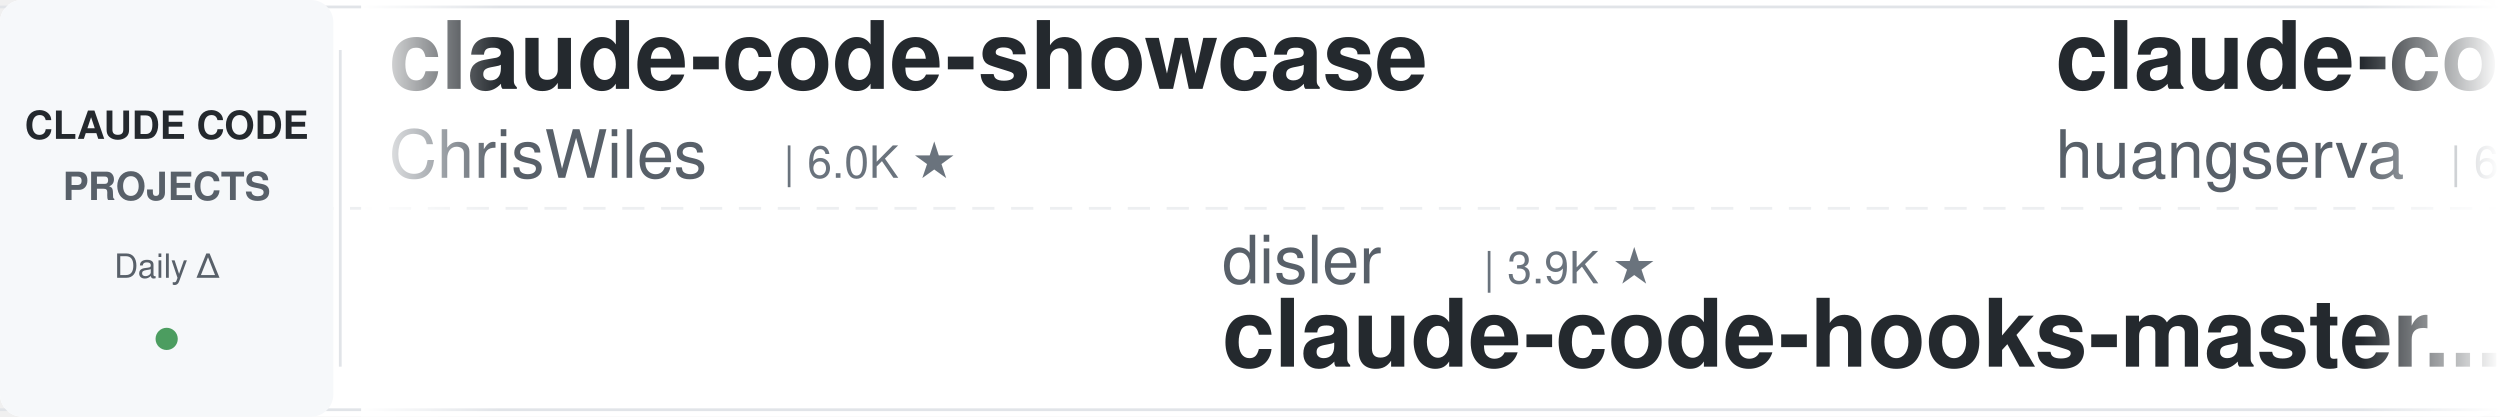
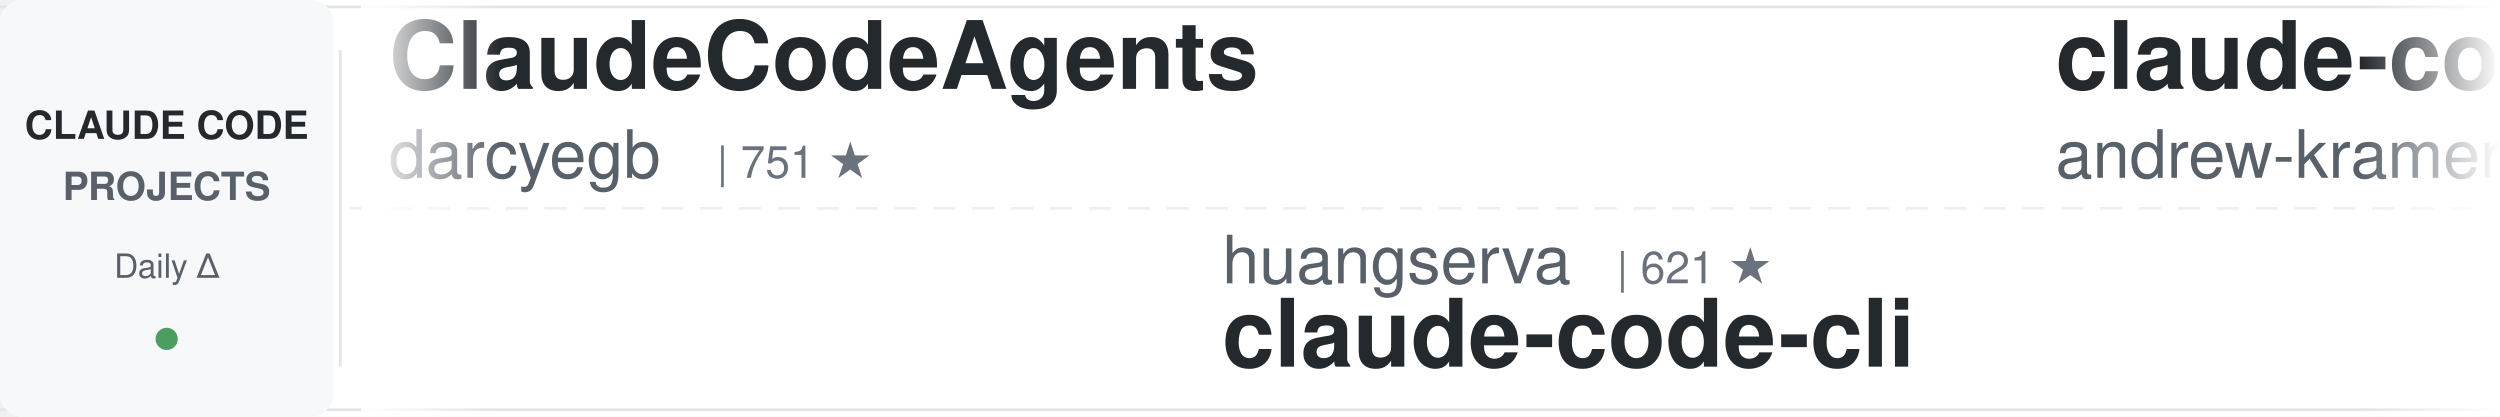
<svg xmlns="http://www.w3.org/2000/svg" width="900" height="150">
  <defs>
    <linearGradient id="leftFade" x1="0%" y1="0%" x2="100%" y2="0%">
      <stop offset="0%" style="stop-color:#ffffff;stop-opacity:1" />
      <stop offset="100%" style="stop-color:#ffffff;stop-opacity:0" />
    </linearGradient>
    <linearGradient id="rightFade" x1="0%" y1="0%" x2="100%" y2="0%">
      <stop offset="0%" style="stop-color:#ffffff;stop-opacity:0" />
      <stop offset="100%" style="stop-color:#ffffff;stop-opacity:1" />
    </linearGradient>
  </defs>
  <rect width="900" height="150" fill="#ffffff" rx="8" />
  <rect x="0" y="2" width="900" height="1" fill="#e1e4e8" />
  <rect x="0" y="147" width="900" height="1" fill="#e1e4e8" />
  <line x1="0" y1="75" x2="900" y2="75" stroke="#e1e4e8" stroke-width="1" stroke-dasharray="8 6" opacity="0.6" />
  <rect x="0" y="0" width="120" height="150" fill="#f6f8fa" rx="8" />
  <text x="60" y="50" font-family="-apple-system, BlinkMacSystemFont, 'Segoe UI', Helvetica, Arial, sans-serif" font-size="14" font-weight="600" fill="#24292e" text-anchor="middle">CLAUDE CODE</text>
  <text x="60" y="72" font-family="-apple-system, BlinkMacSystemFont, 'Segoe UI', Helvetica, Arial, sans-serif" font-size="14" font-weight="600" fill="#586069" text-anchor="middle">PROJECTS</text>
  <text x="60" y="100" font-family="-apple-system, BlinkMacSystemFont, 'Segoe UI', Helvetica, Arial, sans-serif" font-size="12" font-weight="500" fill="#586069" text-anchor="middle">Daily Δ</text>
  <circle cx="60" cy="122" r="4" fill="#22863a" opacity="0.8" />
  <rect x="122" y="18" width="1" height="114" fill="#e1e4e8" />
  <clipPath id="tickerClip">
    <rect x="130" y="0" width="770" height="150" />
  </clipPath>
  <g clip-path="url(#tickerClip)">
    <g id="tickerItems">
      <animateTransform attributeName="transform" attributeType="XML" type="translate" from="0 0" to="-3000 0" dur="54s" repeatCount="indefinite" />
      <g transform="translate(0, 0)">
-         <text x="140" y="32" font-family="-apple-system, BlinkMacSystemFont, 'Segoe UI', Helvetica, Arial, sans-serif" font-size="34" font-weight="600" fill="#24292e">claude-code-showcase</text>
-         <text x="140" y="64" font-family="-apple-system, BlinkMacSystemFont, 'Segoe UI', Helvetica, Arial, sans-serif" font-size="24" font-weight="400" fill="#586069">ChrisWiles</text>
-         <text x="282" y="64" font-family="-apple-system, BlinkMacSystemFont, 'Segoe UI', Helvetica, Arial, sans-serif" font-size="16" font-weight="500" fill="#6a737d">| 6.0K ★</text>
+         <text x="140" y="32" font-family="-apple-system, BlinkMacSystemFont, 'Segoe UI', Helvetica, Arial, sans-serif" font-size="34" font-weight="600" fill="#24292e">ClaudeCodeAgents</text>
+         <text x="140" y="64" font-family="-apple-system, BlinkMacSystemFont, 'Segoe UI', Helvetica, Arial, sans-serif" font-size="24" font-weight="400" fill="#586069">darcyegb</text>
+         <text x="258" y="64" font-family="-apple-system, BlinkMacSystemFont, 'Segoe UI', Helvetica, Arial, sans-serif" font-size="16" font-weight="500" fill="#6a737d">| 751 ★</text>
      </g>
      <g transform="translate(300, 0)">
-         <text x="140" y="102" font-family="-apple-system, BlinkMacSystemFont, 'Segoe UI', Helvetica, Arial, sans-serif" font-size="24" font-weight="400" fill="#586069">disler</text>
-         <text x="234" y="102" font-family="-apple-system, BlinkMacSystemFont, 'Segoe UI', Helvetica, Arial, sans-serif" font-size="16" font-weight="500" fill="#6a737d">| 3.9K ★</text>
-         <text x="140" y="132" font-family="-apple-system, BlinkMacSystemFont, 'Segoe UI', Helvetica, Arial, sans-serif" font-size="34" font-weight="600" fill="#24292e">claude-code-hooks-master...</text>
+         <text x="140" y="102" font-family="-apple-system, BlinkMacSystemFont, 'Segoe UI', Helvetica, Arial, sans-serif" font-size="24" font-weight="400" fill="#586069">huangserva</text>
+         <text x="282" y="102" font-family="-apple-system, BlinkMacSystemFont, 'Segoe UI', Helvetica, Arial, sans-serif" font-size="16" font-weight="500" fill="#6a737d">| 621 ★</text>
+         <text x="140" y="132" font-family="-apple-system, BlinkMacSystemFont, 'Segoe UI', Helvetica, Arial, sans-serif" font-size="34" font-weight="600" fill="#24292e">claude-code-cli</text>
      </g>
      <g transform="translate(600, 0)">
-         <text x="140" y="32" font-family="-apple-system, BlinkMacSystemFont, 'Segoe UI', Helvetica, Arial, sans-serif" font-size="34" font-weight="600" fill="#24292e">claude-code-cli</text>
-         <text x="140" y="64" font-family="-apple-system, BlinkMacSystemFont, 'Segoe UI', Helvetica, Arial, sans-serif" font-size="24" font-weight="400" fill="#586069">huangserva</text>
-         <text x="282" y="64" font-family="-apple-system, BlinkMacSystemFont, 'Segoe UI', Helvetica, Arial, sans-serif" font-size="16" font-weight="500" fill="#6a737d">| 621 ★</text>
+         <text x="140" y="32" font-family="-apple-system, BlinkMacSystemFont, 'Segoe UI', Helvetica, Arial, sans-serif" font-size="34" font-weight="600" fill="#24292e">claude-code-source-build</text>
+         <text x="140" y="64" font-family="-apple-system, BlinkMacSystemFont, 'Segoe UI', Helvetica, Arial, sans-serif" font-size="24" font-weight="400" fill="#586069">andrew-kramer-inno</text>
+         <text x="378" y="64" font-family="-apple-system, BlinkMacSystemFont, 'Segoe UI', Helvetica, Arial, sans-serif" font-size="16" font-weight="500" fill="#6a737d">| 593 ★</text>
      </g>
      <g transform="translate(900, 0)">
-         <text x="140" y="102" font-family="-apple-system, BlinkMacSystemFont, 'Segoe UI', Helvetica, Arial, sans-serif" font-size="24" font-weight="400" fill="#586069">pedrohcgs</text>
-         <text x="270" y="102" font-family="-apple-system, BlinkMacSystemFont, 'Segoe UI', Helvetica, Arial, sans-serif" font-size="16" font-weight="500" fill="#6a737d">| 1.4K ★</text>
-         <text x="140" y="132" font-family="-apple-system, BlinkMacSystemFont, 'Segoe UI', Helvetica, Arial, sans-serif" font-size="34" font-weight="600" fill="#24292e">claude-code-my-workflow</text>
+         <text x="140" y="102" font-family="-apple-system, BlinkMacSystemFont, 'Segoe UI', Helvetica, Arial, sans-serif" font-size="24" font-weight="400" fill="#586069">Piebald-AI</text>
+         <text x="282" y="102" font-family="-apple-system, BlinkMacSystemFont, 'Segoe UI', Helvetica, Arial, sans-serif" font-size="16" font-weight="500" fill="#6a737d">| 12.1K ★</text>
+         <text x="140" y="132" font-family="-apple-system, BlinkMacSystemFont, 'Segoe UI', Helvetica, Arial, sans-serif" font-size="34" font-weight="600" fill="#24292e">claude-code-system-promp...</text>
      </g>
      <g transform="translate(1200, 0)">
-         <text x="140" y="32" font-family="-apple-system, BlinkMacSystemFont, 'Segoe UI', Helvetica, Arial, sans-serif" font-size="34" font-weight="600" fill="#24292e">claude-code-telegram</text>
-         <text x="140" y="64" font-family="-apple-system, BlinkMacSystemFont, 'Segoe UI', Helvetica, Arial, sans-serif" font-size="24" font-weight="400" fill="#586069">RichardAtCT</text>
-         <text x="294" y="64" font-family="-apple-system, BlinkMacSystemFont, 'Segoe UI', Helvetica, Arial, sans-serif" font-size="16" font-weight="500" fill="#6a737d">| 2.7K ★</text>
+         <text x="140" y="32" font-family="-apple-system, BlinkMacSystemFont, 'Segoe UI', Helvetica, Arial, sans-serif" font-size="34" font-weight="600" fill="#24292e">claude-code-rev</text>
+         <text x="140" y="64" font-family="-apple-system, BlinkMacSystemFont, 'Segoe UI', Helvetica, Arial, sans-serif" font-size="24" font-weight="400" fill="#586069">oboard</text>
+         <text x="234" y="64" font-family="-apple-system, BlinkMacSystemFont, 'Segoe UI', Helvetica, Arial, sans-serif" font-size="16" font-weight="500" fill="#6a737d">| 3.3K ★</text>
      </g>
      <g transform="translate(1500, 0)">
-         <text x="140" y="102" font-family="-apple-system, BlinkMacSystemFont, 'Segoe UI', Helvetica, Arial, sans-serif" font-size="24" font-weight="400" fill="#586069">repowise-dev</text>
-         <text x="306" y="102" font-family="-apple-system, BlinkMacSystemFont, 'Segoe UI', Helvetica, Arial, sans-serif" font-size="16" font-weight="500" fill="#6a737d">| 1.2K ★</text>
-         <text x="140" y="132" font-family="-apple-system, BlinkMacSystemFont, 'Segoe UI', Helvetica, Arial, sans-serif" font-size="34" font-weight="600" fill="#24292e">claude-code-prompts</text>
+         <text x="140" y="102" font-family="-apple-system, BlinkMacSystemFont, 'Segoe UI', Helvetica, Arial, sans-serif" font-size="24" font-weight="400" fill="#586069">multica-ai</text>
+         <text x="282" y="102" font-family="-apple-system, BlinkMacSystemFont, 'Segoe UI', Helvetica, Arial, sans-serif" font-size="16" font-weight="500" fill="#6a737d">| 198.3K ★</text>
+         <text x="140" y="132" font-family="-apple-system, BlinkMacSystemFont, 'Segoe UI', Helvetica, Arial, sans-serif" font-size="34" font-weight="600" fill="#24292e">andrej-karpathy-skills</text>
      </g>
      <g transform="translate(1800, 0)">
-         <text x="140" y="32" font-family="-apple-system, BlinkMacSystemFont, 'Segoe UI', Helvetica, Arial, sans-serif" font-size="34" font-weight="600" fill="#24292e">claude-code-book</text>
-         <text x="140" y="64" font-family="-apple-system, BlinkMacSystemFont, 'Segoe UI', Helvetica, Arial, sans-serif" font-size="24" font-weight="400" fill="#586069">lintsinghua</text>
-         <text x="294" y="64" font-family="-apple-system, BlinkMacSystemFont, 'Segoe UI', Helvetica, Arial, sans-serif" font-size="16" font-weight="500" fill="#6a737d">| 4.0K ★</text>
+         <text x="140" y="32" font-family="-apple-system, BlinkMacSystemFont, 'Segoe UI', Helvetica, Arial, sans-serif" font-size="34" font-weight="600" fill="#24292e">claude-code-ultimate-gui...</text>
+         <text x="140" y="64" font-family="-apple-system, BlinkMacSystemFont, 'Segoe UI', Helvetica, Arial, sans-serif" font-size="24" font-weight="400" fill="#586069">FlorianBruniaux</text>
+         <text x="342" y="64" font-family="-apple-system, BlinkMacSystemFont, 'Segoe UI', Helvetica, Arial, sans-serif" font-size="16" font-weight="500" fill="#6a737d">| 5.6K ★</text>
      </g>
      <g transform="translate(2100, 0)">
-         <text x="140" y="102" font-family="-apple-system, BlinkMacSystemFont, 'Segoe UI', Helvetica, Arial, sans-serif" font-size="24" font-weight="400" fill="#586069">edmund-io</text>
-         <text x="270" y="102" font-family="-apple-system, BlinkMacSystemFont, 'Segoe UI', Helvetica, Arial, sans-serif" font-size="16" font-weight="500" fill="#6a737d">| 1.5K ★</text>
-         <text x="140" y="132" font-family="-apple-system, BlinkMacSystemFont, 'Segoe UI', Helvetica, Arial, sans-serif" font-size="34" font-weight="600" fill="#24292e">edmunds-claude-code</text>
+         <text x="140" y="102" font-family="-apple-system, BlinkMacSystemFont, 'Segoe UI', Helvetica, Arial, sans-serif" font-size="24" font-weight="400" fill="#586069">ding113</text>
+         <text x="246" y="102" font-family="-apple-system, BlinkMacSystemFont, 'Segoe UI', Helvetica, Arial, sans-serif" font-size="16" font-weight="500" fill="#6a737d">| 3.3K ★</text>
+         <text x="140" y="132" font-family="-apple-system, BlinkMacSystemFont, 'Segoe UI', Helvetica, Arial, sans-serif" font-size="34" font-weight="600" fill="#24292e">claude-code-hub</text>
      </g>
      <g transform="translate(2400, 0)">
-         <text x="140" y="32" font-family="-apple-system, BlinkMacSystemFont, 'Segoe UI', Helvetica, Arial, sans-serif" font-size="34" font-weight="600" fill="#24292e">free-claude-code</text>
-         <text x="140" y="64" font-family="-apple-system, BlinkMacSystemFont, 'Segoe UI', Helvetica, Arial, sans-serif" font-size="24" font-weight="400" fill="#586069">Alishahryar1</text>
-         <text x="306" y="64" font-family="-apple-system, BlinkMacSystemFont, 'Segoe UI', Helvetica, Arial, sans-serif" font-size="16" font-weight="500" fill="#6a737d">| 43.2K ★</text>
+         <text x="140" y="32" font-family="-apple-system, BlinkMacSystemFont, 'Segoe UI', Helvetica, Arial, sans-serif" font-size="34" font-weight="600" fill="#24292e">claude-coder</text>
+         <text x="140" y="64" font-family="-apple-system, BlinkMacSystemFont, 'Segoe UI', Helvetica, Arial, sans-serif" font-size="24" font-weight="400" fill="#586069">kodu-ai</text>
+         <text x="246" y="64" font-family="-apple-system, BlinkMacSystemFont, 'Segoe UI', Helvetica, Arial, sans-serif" font-size="16" font-weight="500" fill="#6a737d">| 5.2K ★</text>
      </g>
      <g transform="translate(2700, 0)">
        <text x="140" y="102" font-family="-apple-system, BlinkMacSystemFont, 'Segoe UI', Helvetica, Arial, sans-serif" font-size="24" font-weight="400" fill="#586069">huangjia2019</text>
        <text x="306" y="102" font-family="-apple-system, BlinkMacSystemFont, 'Segoe UI', Helvetica, Arial, sans-serif" font-size="16" font-weight="500" fill="#6a737d">| 1.0K ★</text>
        <text x="140" y="132" font-family="-apple-system, BlinkMacSystemFont, 'Segoe UI', Helvetica, Arial, sans-serif" font-size="34" font-weight="600" fill="#24292e">claude-code-engineering</text>
      </g>
      <g transform="translate(3000, 0)">
-         <text x="140" y="32" font-family="-apple-system, BlinkMacSystemFont, 'Segoe UI', Helvetica, Arial, sans-serif" font-size="34" font-weight="600" fill="#24292e">claude-code-showcase</text>
-         <text x="140" y="64" font-family="-apple-system, BlinkMacSystemFont, 'Segoe UI', Helvetica, Arial, sans-serif" font-size="24" font-weight="400" fill="#586069">ChrisWiles</text>
-         <text x="282" y="64" font-family="-apple-system, BlinkMacSystemFont, 'Segoe UI', Helvetica, Arial, sans-serif" font-size="16" font-weight="500" fill="#6a737d">| 6.0K ★</text>
+         <text x="140" y="32" font-family="-apple-system, BlinkMacSystemFont, 'Segoe UI', Helvetica, Arial, sans-serif" font-size="34" font-weight="600" fill="#24292e">ClaudeCodeAgents</text>
+         <text x="140" y="64" font-family="-apple-system, BlinkMacSystemFont, 'Segoe UI', Helvetica, Arial, sans-serif" font-size="24" font-weight="400" fill="#586069">darcyegb</text>
+         <text x="258" y="64" font-family="-apple-system, BlinkMacSystemFont, 'Segoe UI', Helvetica, Arial, sans-serif" font-size="16" font-weight="500" fill="#6a737d">| 751 ★</text>
      </g>
      <g transform="translate(3300, 0)">
-         <text x="140" y="102" font-family="-apple-system, BlinkMacSystemFont, 'Segoe UI', Helvetica, Arial, sans-serif" font-size="24" font-weight="400" fill="#586069">disler</text>
-         <text x="234" y="102" font-family="-apple-system, BlinkMacSystemFont, 'Segoe UI', Helvetica, Arial, sans-serif" font-size="16" font-weight="500" fill="#6a737d">| 3.9K ★</text>
-         <text x="140" y="132" font-family="-apple-system, BlinkMacSystemFont, 'Segoe UI', Helvetica, Arial, sans-serif" font-size="34" font-weight="600" fill="#24292e">claude-code-hooks-master...</text>
+         <text x="140" y="102" font-family="-apple-system, BlinkMacSystemFont, 'Segoe UI', Helvetica, Arial, sans-serif" font-size="24" font-weight="400" fill="#586069">huangserva</text>
+         <text x="282" y="102" font-family="-apple-system, BlinkMacSystemFont, 'Segoe UI', Helvetica, Arial, sans-serif" font-size="16" font-weight="500" fill="#6a737d">| 621 ★</text>
+         <text x="140" y="132" font-family="-apple-system, BlinkMacSystemFont, 'Segoe UI', Helvetica, Arial, sans-serif" font-size="34" font-weight="600" fill="#24292e">claude-code-cli</text>
      </g>
      <g transform="translate(3600, 0)">
-         <text x="140" y="32" font-family="-apple-system, BlinkMacSystemFont, 'Segoe UI', Helvetica, Arial, sans-serif" font-size="34" font-weight="600" fill="#24292e">claude-code-cli</text>
-         <text x="140" y="64" font-family="-apple-system, BlinkMacSystemFont, 'Segoe UI', Helvetica, Arial, sans-serif" font-size="24" font-weight="400" fill="#586069">huangserva</text>
-         <text x="282" y="64" font-family="-apple-system, BlinkMacSystemFont, 'Segoe UI', Helvetica, Arial, sans-serif" font-size="16" font-weight="500" fill="#6a737d">| 621 ★</text>
+         <text x="140" y="32" font-family="-apple-system, BlinkMacSystemFont, 'Segoe UI', Helvetica, Arial, sans-serif" font-size="34" font-weight="600" fill="#24292e">claude-code-source-build</text>
+         <text x="140" y="64" font-family="-apple-system, BlinkMacSystemFont, 'Segoe UI', Helvetica, Arial, sans-serif" font-size="24" font-weight="400" fill="#586069">andrew-kramer-inno</text>
+         <text x="378" y="64" font-family="-apple-system, BlinkMacSystemFont, 'Segoe UI', Helvetica, Arial, sans-serif" font-size="16" font-weight="500" fill="#6a737d">| 593 ★</text>
      </g>
      <g transform="translate(3900, 0)">
-         <text x="140" y="102" font-family="-apple-system, BlinkMacSystemFont, 'Segoe UI', Helvetica, Arial, sans-serif" font-size="24" font-weight="400" fill="#586069">pedrohcgs</text>
-         <text x="270" y="102" font-family="-apple-system, BlinkMacSystemFont, 'Segoe UI', Helvetica, Arial, sans-serif" font-size="16" font-weight="500" fill="#6a737d">| 1.4K ★</text>
-         <text x="140" y="132" font-family="-apple-system, BlinkMacSystemFont, 'Segoe UI', Helvetica, Arial, sans-serif" font-size="34" font-weight="600" fill="#24292e">claude-code-my-workflow</text>
+         <text x="140" y="102" font-family="-apple-system, BlinkMacSystemFont, 'Segoe UI', Helvetica, Arial, sans-serif" font-size="24" font-weight="400" fill="#586069">Piebald-AI</text>
+         <text x="282" y="102" font-family="-apple-system, BlinkMacSystemFont, 'Segoe UI', Helvetica, Arial, sans-serif" font-size="16" font-weight="500" fill="#6a737d">| 12.1K ★</text>
+         <text x="140" y="132" font-family="-apple-system, BlinkMacSystemFont, 'Segoe UI', Helvetica, Arial, sans-serif" font-size="34" font-weight="600" fill="#24292e">claude-code-system-promp...</text>
      </g>
    </g>
  </g>
  <rect x="130" y="0" width="50" height="150" fill="url(#leftFade)" />
  <rect x="850" y="0" width="50" height="150" fill="url(#rightFade)" />
</svg>
